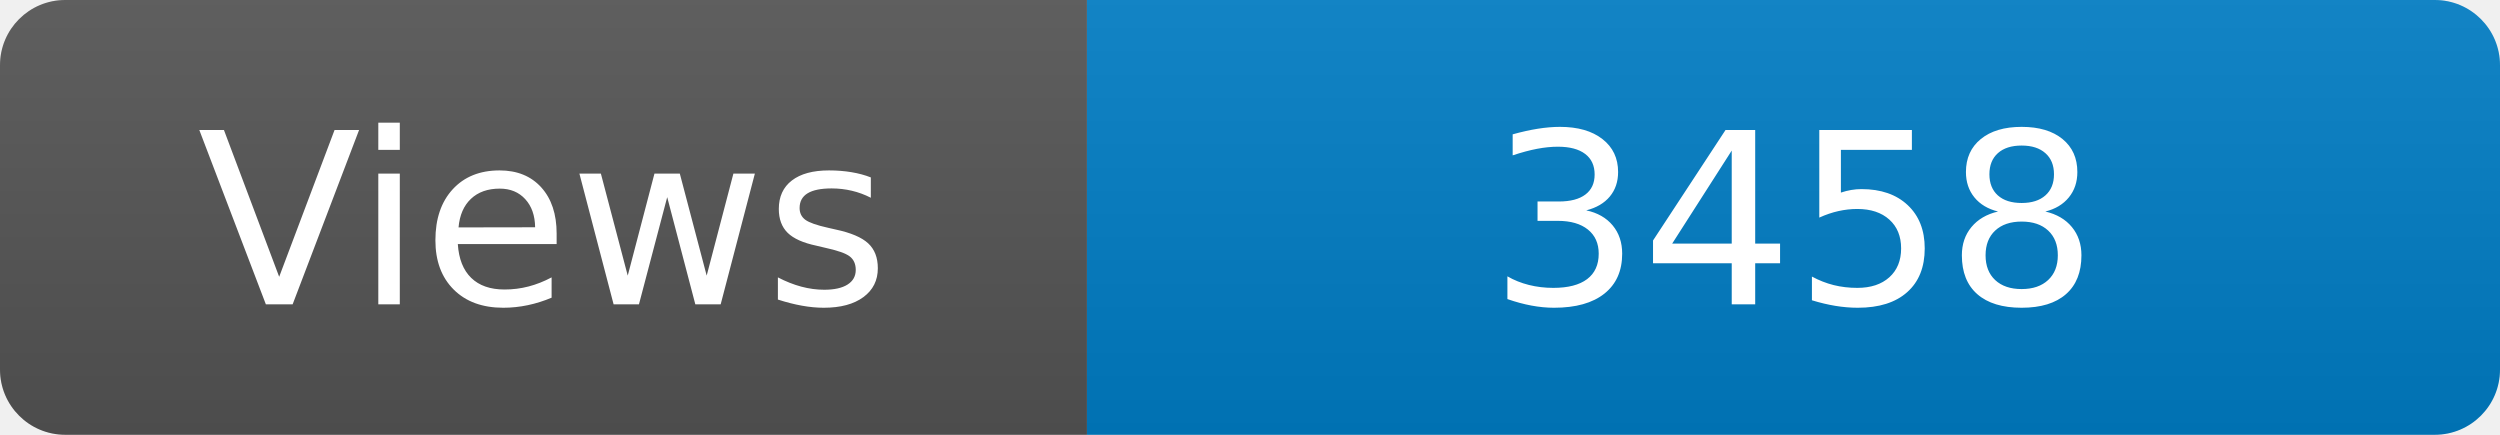
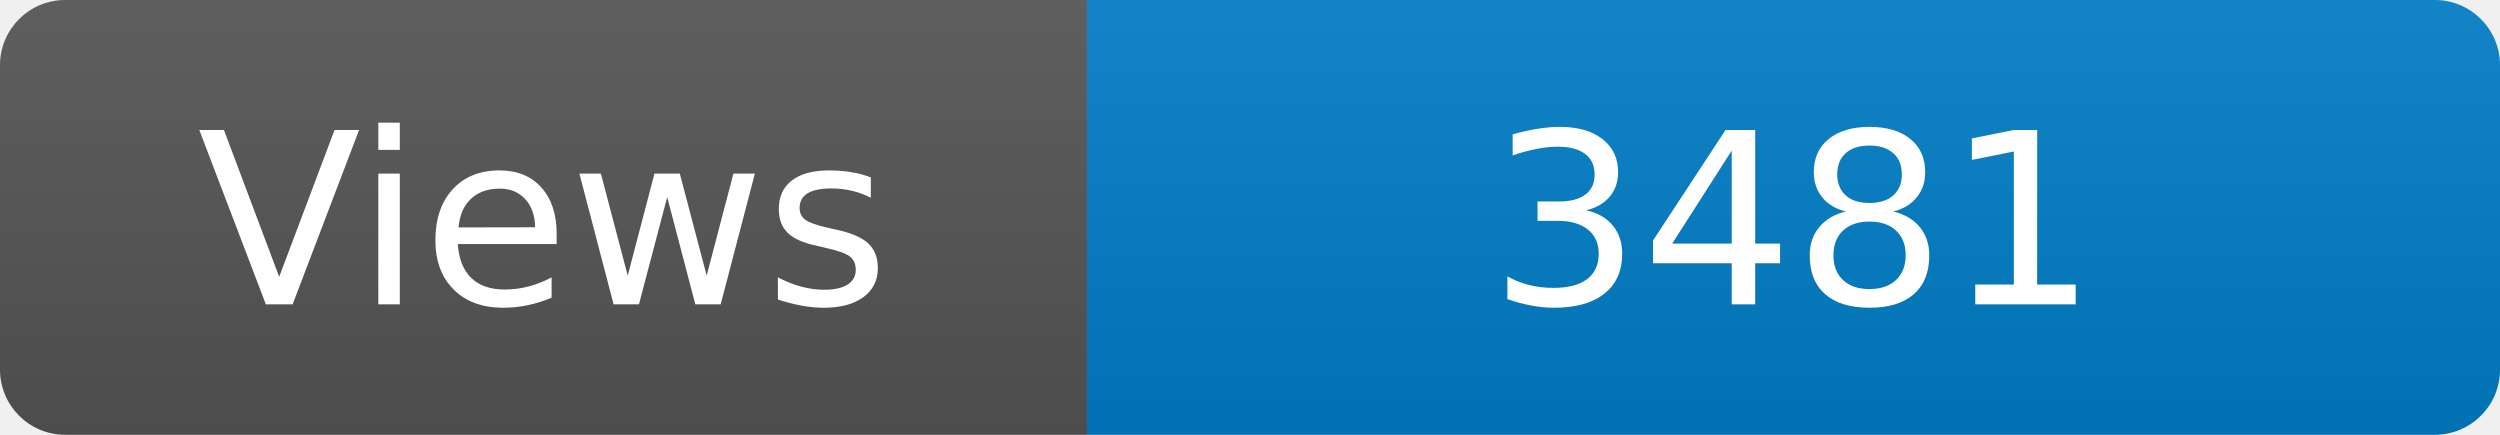
<svg xmlns="http://www.w3.org/2000/svg" width="115" height="20" role="img" aria-label="Maintained?: yes">
  <linearGradient id="s" x2="0" y2="100%">
    <stop offset="0" stop-color="#bbb" stop-opacity=".1" />
    <stop offset="1" stop-opacity=".1" />
  </linearGradient>
  <clipPath id="r">
    <rect width="115" height="20" rx="3" fill="#fff" />
  </clipPath>
  <g clip-path="url(#r)">
    <rect width="50" height="20" fill="#555" />
    <rect x="50" width="160" height="20" fill="#007ec6" />
    <rect width="115" height="20" fill="url(#s)" />
  </g>
  <g fill="#fff" text-anchor="middle" font-family="Verdana,Geneva,DejaVu Sans,sans-serif" font-size="110">
    <text x="250" y="140" transform="scale(.1)" fill="#fff">Views</text>
-     <text x="825" y="140" transform="scale(.1)" fill="#fff">3458</text>
+     <text x="825" y="140" transform="scale(.1)" fill="#fff">3481</text>
  </g>
</svg>
